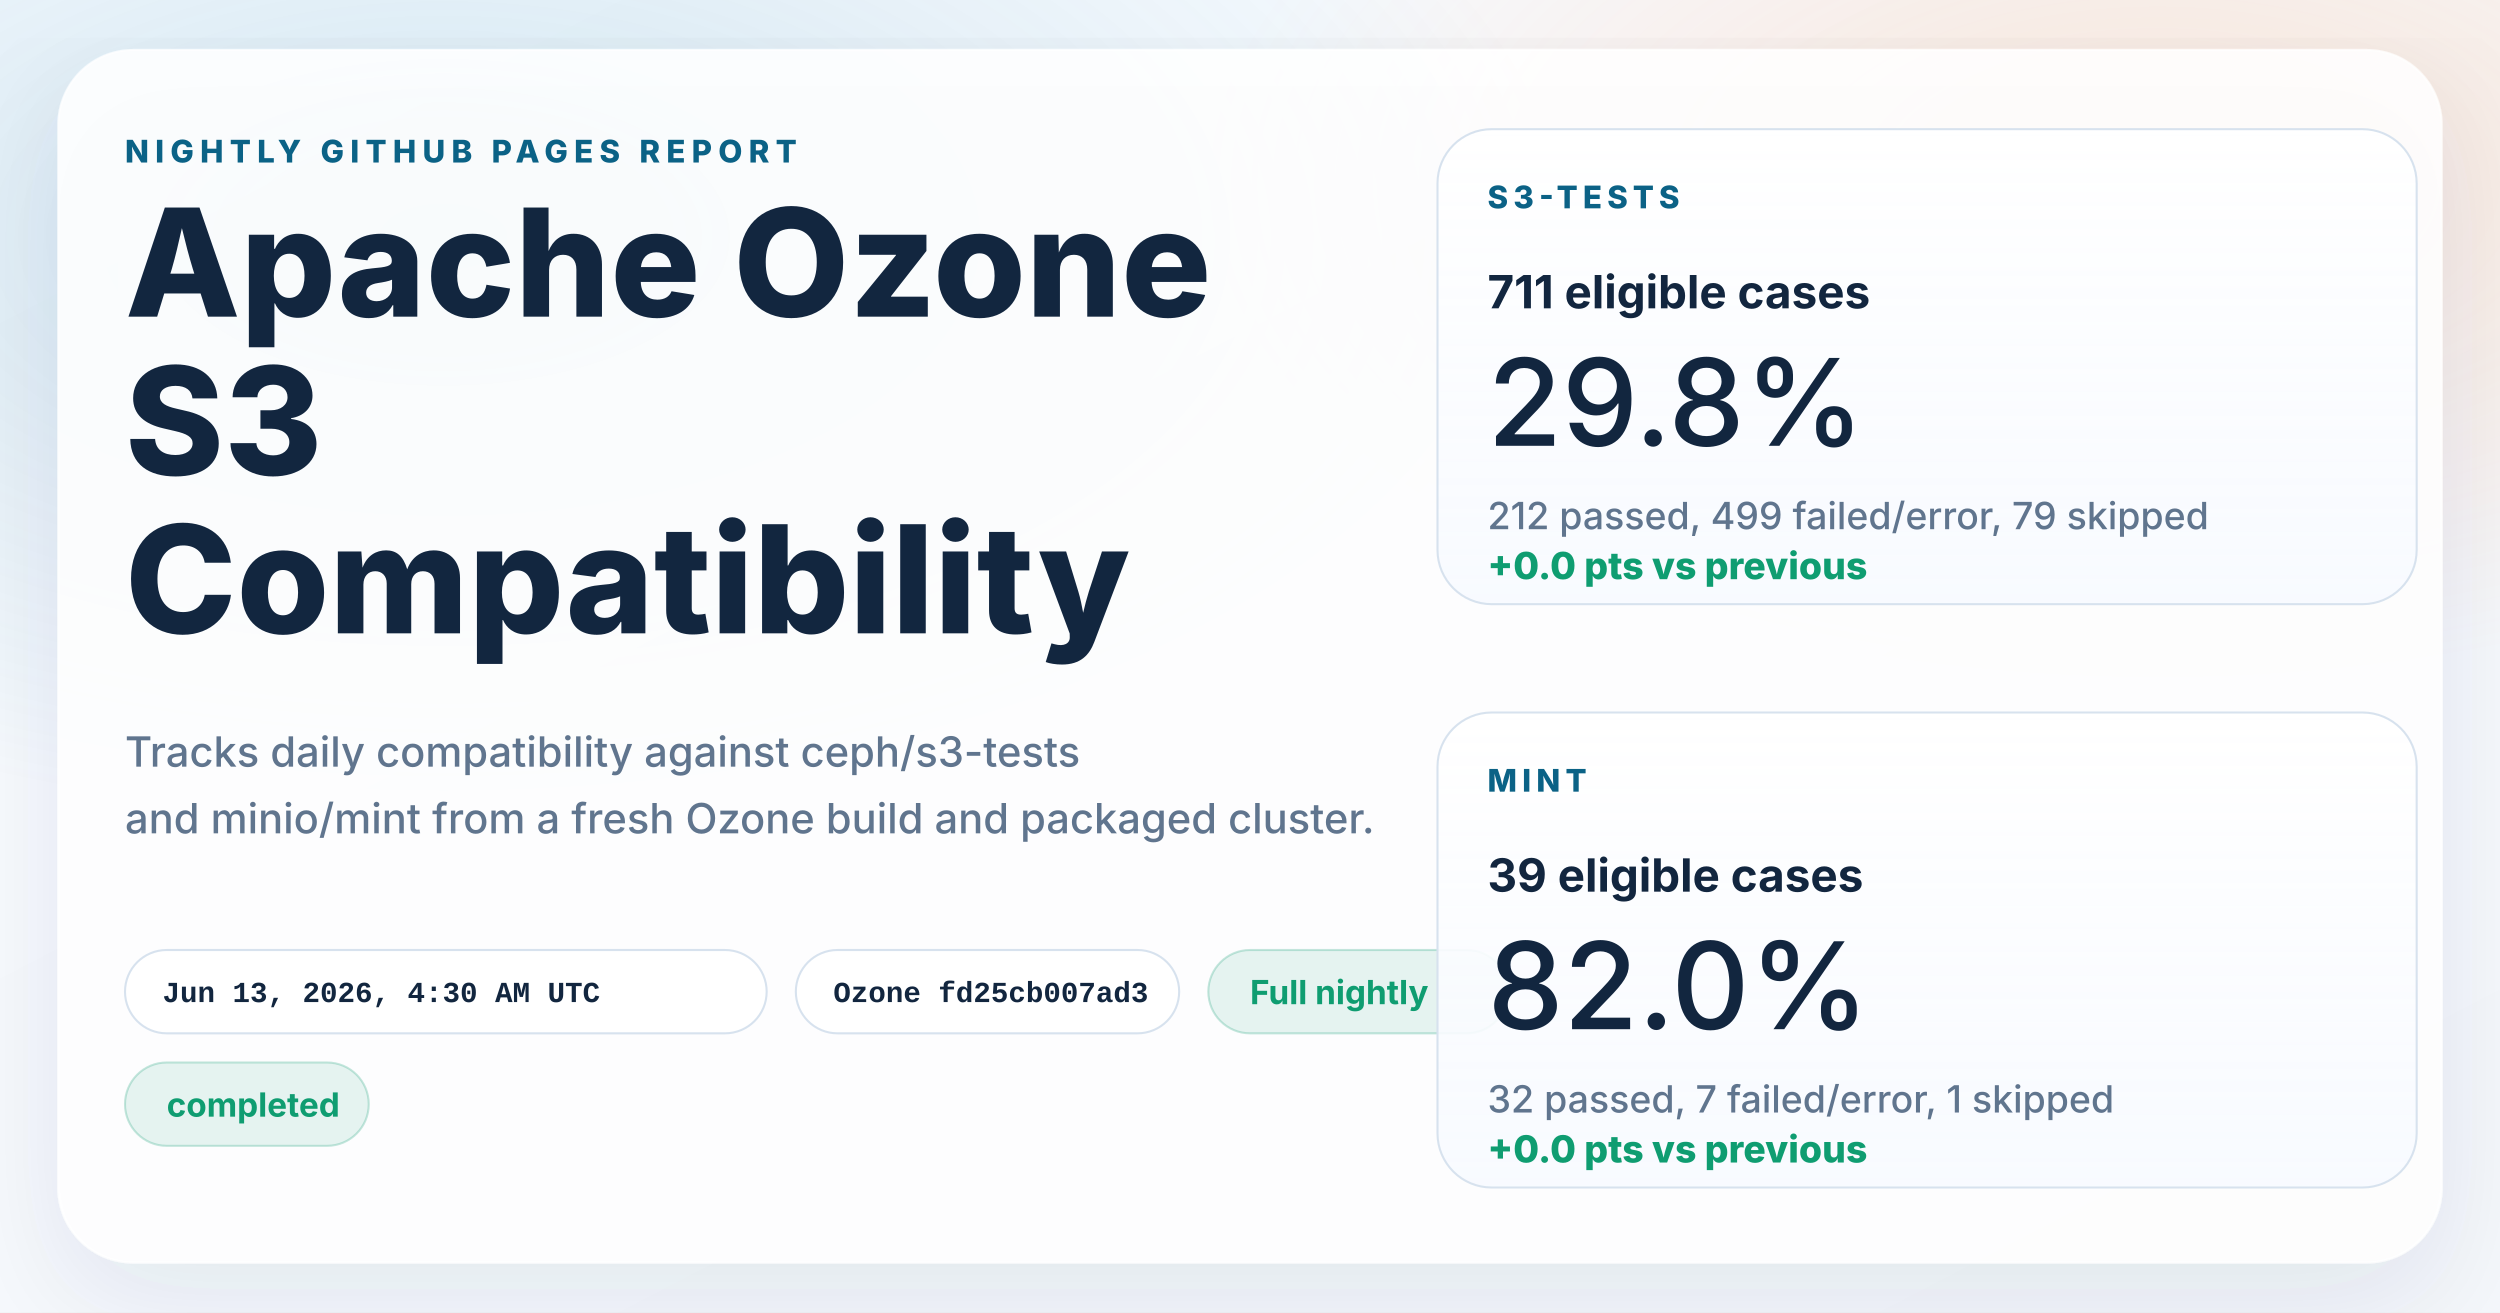
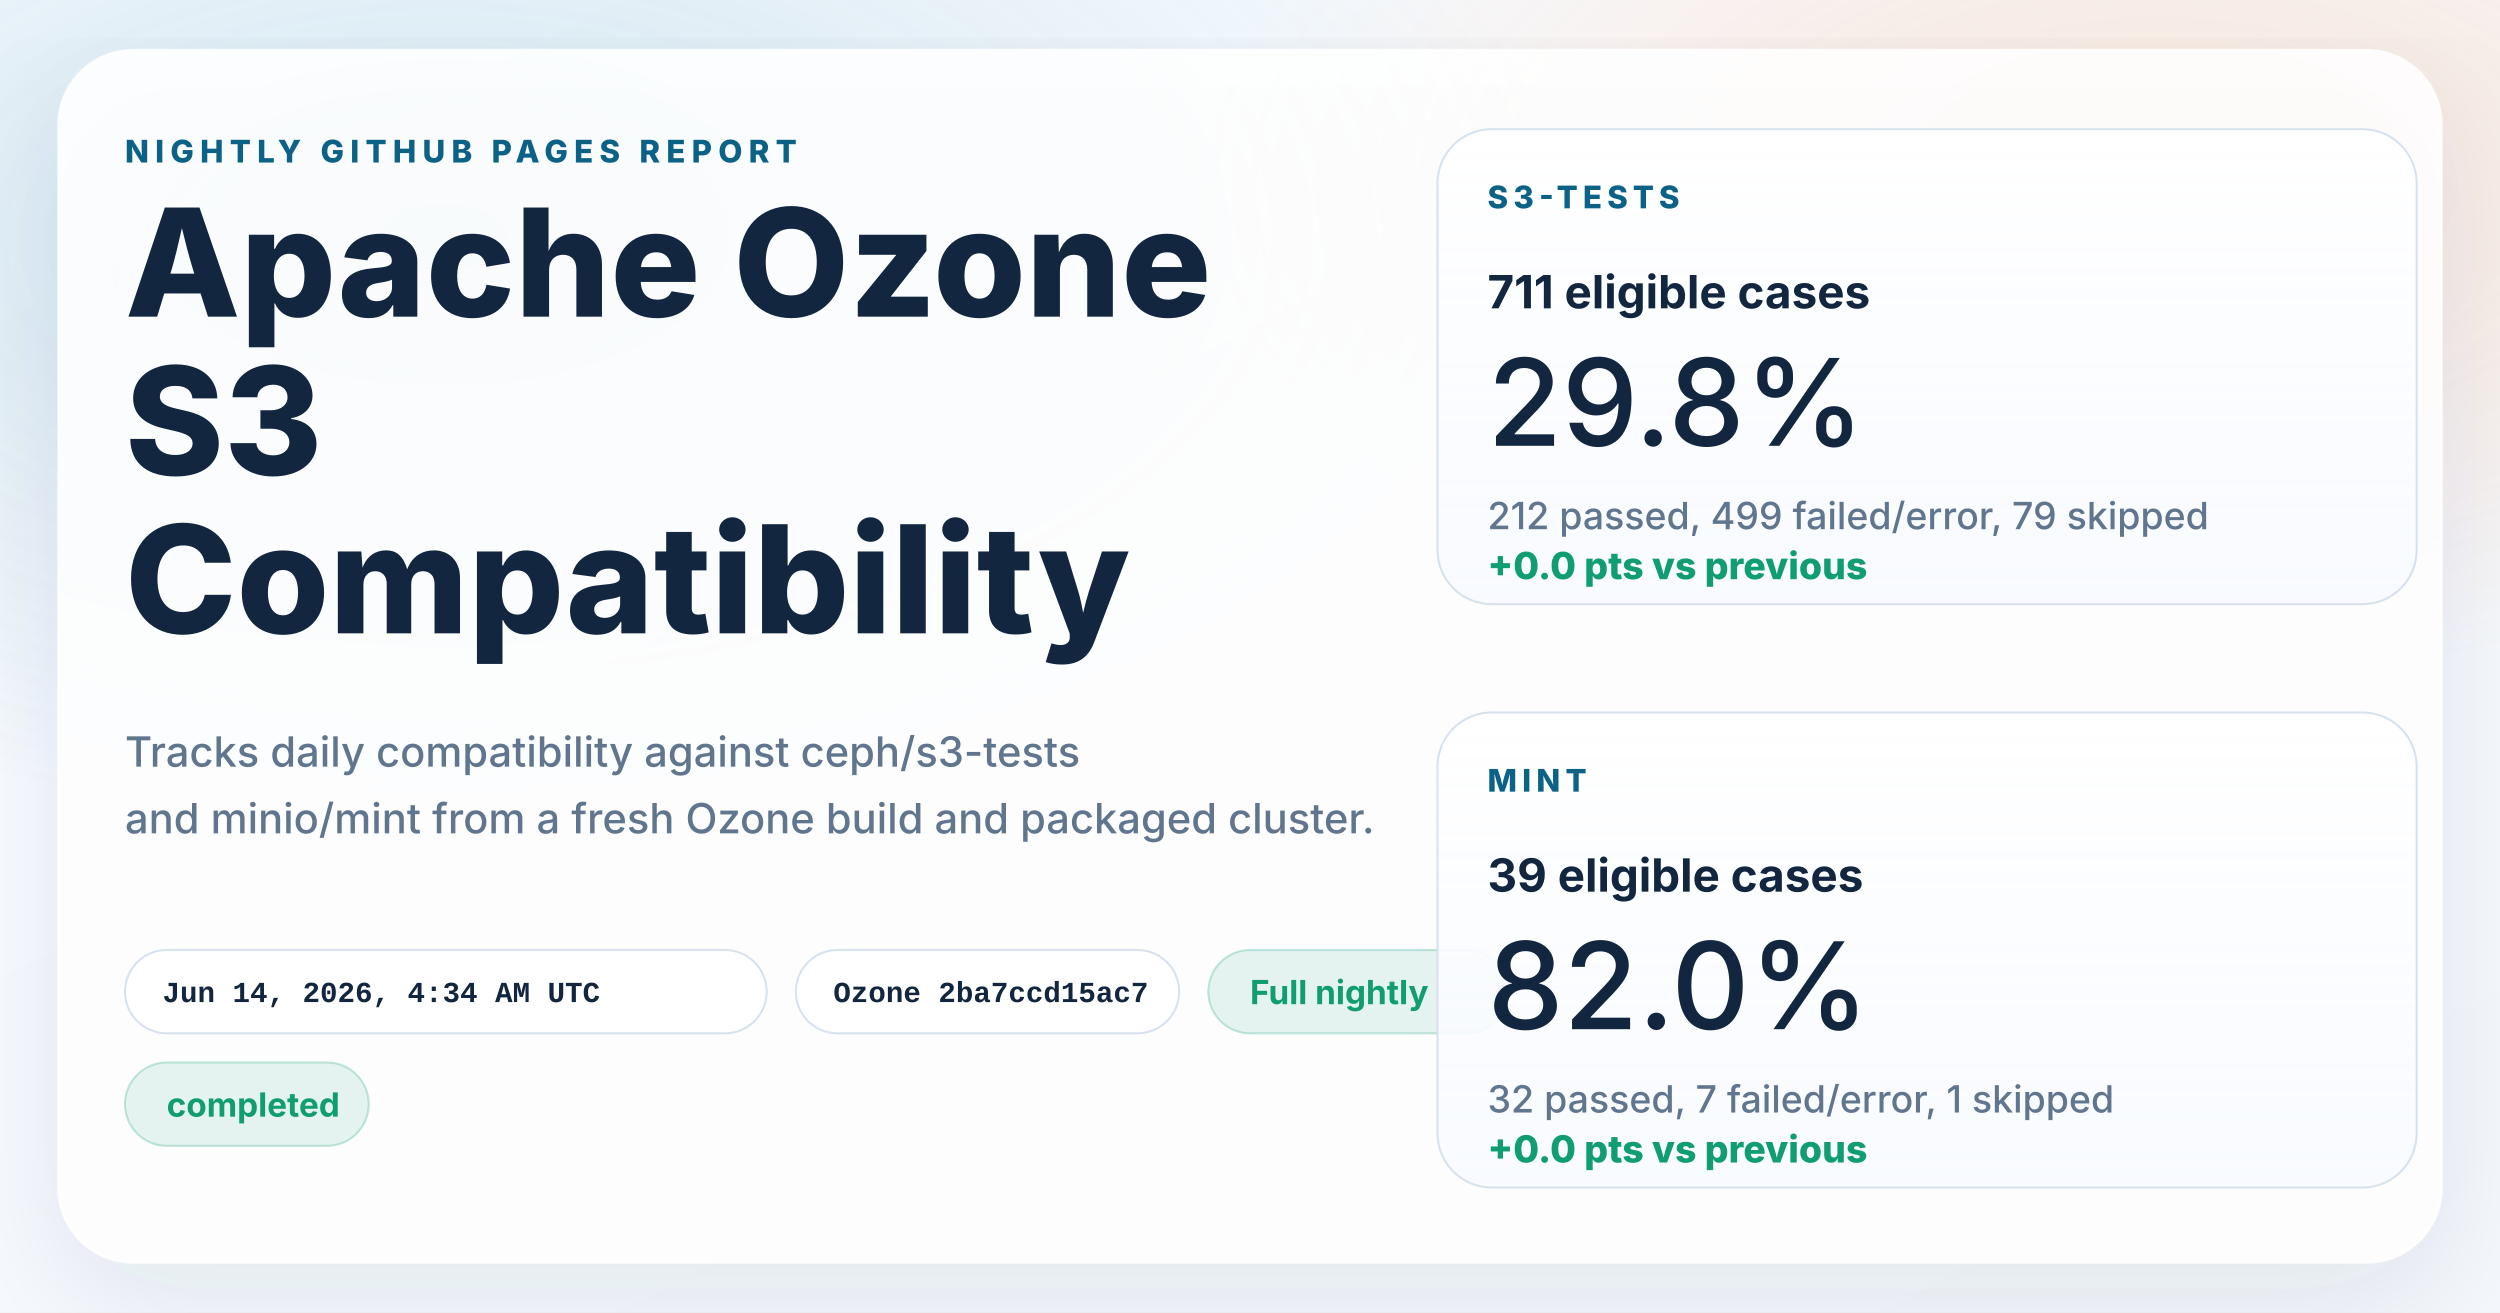
<svg xmlns="http://www.w3.org/2000/svg" width="1200" height="630" viewBox="0 0 1200 630" role="img" aria-labelledby="title desc">
  <defs>
    <linearGradient id="page" x1="0%" y1="0%" x2="100%" y2="100%">
      <stop offset="0%" stop-color="#f8fbff" />
      <stop offset="100%" stop-color="#f4f7fb" />
    </linearGradient>
    <radialGradient id="glowBlue" cx="18%" cy="18%" r="45%">
      <stop offset="0%" stop-color="#0d7fab" stop-opacity="0.16" />
      <stop offset="100%" stop-color="#0d7fab" stop-opacity="0" />
    </radialGradient>
    <radialGradient id="glowWarm" cx="86%" cy="14%" r="38%">
      <stop offset="0%" stop-color="#ff8a3d" stop-opacity="0.18" />
      <stop offset="100%" stop-color="#ff8a3d" stop-opacity="0" />
    </radialGradient>
    <linearGradient id="card" x1="0%" y1="0%" x2="0%" y2="100%">
      <stop offset="0%" stop-color="#ffffff" stop-opacity="0.96" />
      <stop offset="100%" stop-color="#f7faff" stop-opacity="0.88" />
    </linearGradient>
    <filter id="shadow" x="-10%" y="-10%" width="120%" height="120%">
      <feDropShadow dx="0" dy="18" stdDeviation="28" flood-color="#102d4c" flood-opacity="0.10" />
    </filter>
  </defs>
  <rect width="1200" height="630" fill="url(#page)" />
  <rect width="1200" height="630" fill="url(#glowBlue)" />
  <rect width="1200" height="630" fill="url(#glowWarm)" />
  <g filter="url(#shadow)">
    <rect x="28" y="24" width="1144" height="582" rx="36" fill="#ffffff" fill-opacity="0.86" stroke="#ffffff" stroke-opacity="0.75" />
  </g>
  <g font-family="system-ui, -apple-system, BlinkMacSystemFont, 'Segoe UI', sans-serif" fill="#12263f">
    <text x="60" y="78" font-size="15" font-weight="800" letter-spacing="3" fill="#0b6286">NIGHTLY GITHUB PAGES REPORT</text>
    <text x="60" y="152" font-size="72" font-weight="800">Apache Ozone</text>
    <text x="60" y="228" font-size="72" font-weight="800">S3</text>
    <text x="60" y="304" font-size="72" font-weight="800">Compatibility</text>
    <text x="60" y="368" font-size="20" font-weight="500" fill="#60758e">Tracks daily compatibility against ceph/s3-tests</text>
    <text x="60" y="400" font-size="20" font-weight="500" fill="#60758e">and minio/mint from a fresh Ozone build and packaged cluster.</text>
  </g>
  <g font-family="'SFMono-Regular', Consolas, 'Liberation Mono', monospace" font-size="14" font-weight="600">
    <g transform="translate(60 456)">
      <rect width="308" height="40" rx="20" fill="#ffffff" fill-opacity="0.94" stroke="#d7e2ee" />
-       <text x="18" y="25" fill="#12263f">Jun 13, 2026, 4:30 AM UTC</text>
+       <text x="18" y="25" fill="#12263f">Jun 14, 2026, 4:34 AM UTC</text>
    </g>
    <g transform="translate(382 456)">
      <rect width="184" height="40" rx="20" fill="#ffffff" fill-opacity="0.94" stroke="#d7e2ee" />
-       <text x="18" y="25" fill="#12263f">Ozone fd25cb007ad3</text>
+       <text x="18" y="25" fill="#12263f">Ozone 2ba7ccd15ac7</text>
    </g>
  </g>
  <g font-family="system-ui, -apple-system, BlinkMacSystemFont, 'Segoe UI', sans-serif" font-size="16" font-weight="700">
    <g transform="translate(580 456)">
      <rect width="144" height="40" rx="20" fill="#0f9d71" fill-opacity="0.10" stroke="#0f9d71" stroke-opacity="0.24" />
      <text x="20" y="26" fill="#0f9d71">Full nightly</text>
    </g>
    <g transform="translate(60 510)">
      <rect width="117" height="40" rx="20" fill="#0f9d71" fill-opacity="0.10" stroke="#0f9d71" stroke-opacity="0.24" />
      <text x="20" y="26" fill="#0f9d71">completed</text>
    </g>
  </g>
  <g font-family="system-ui, -apple-system, BlinkMacSystemFont, 'Segoe UI', sans-serif" fill="#12263f">
    <g transform="translate(690 62)">
      <rect width="470" height="228" rx="26" fill="url(#card)" stroke="#d7e2ee" />
      <text x="24" y="38" font-size="15" font-weight="800" letter-spacing="2.5" fill="#0b6286">S3-TESTS</text>
      <text x="24" y="86" font-size="22" font-weight="700">711 eligible cases</text>
      <text x="24" y="152" font-size="58" font-weight="500">29.8%</text>
      <text x="24" y="192" font-size="18" font-weight="500" fill="#60758e">212 passed, 499 failed/error, 79 skipped</text>
      <text x="24" y="216" font-size="18" font-weight="800" fill="#0f9d71">+0.0 pts vs previous</text>
    </g>
    <g transform="translate(690 342)">
      <rect width="470" height="228" rx="26" fill="url(#card)" stroke="#d7e2ee" />
      <text x="24" y="38" font-size="15" font-weight="800" letter-spacing="2.5" fill="#0b6286">MINT</text>
      <text x="24" y="86" font-size="22" font-weight="700">39 eligible cases</text>
      <text x="24" y="152" font-size="58" font-weight="500">82.0%</text>
      <text x="24" y="192" font-size="18" font-weight="500" fill="#60758e">32 passed, 7 failed/error, 1 skipped</text>
      <text x="24" y="216" font-size="18" font-weight="800" fill="#0f9d71">+0.0 pts vs previous</text>
    </g>
  </g>
</svg>
